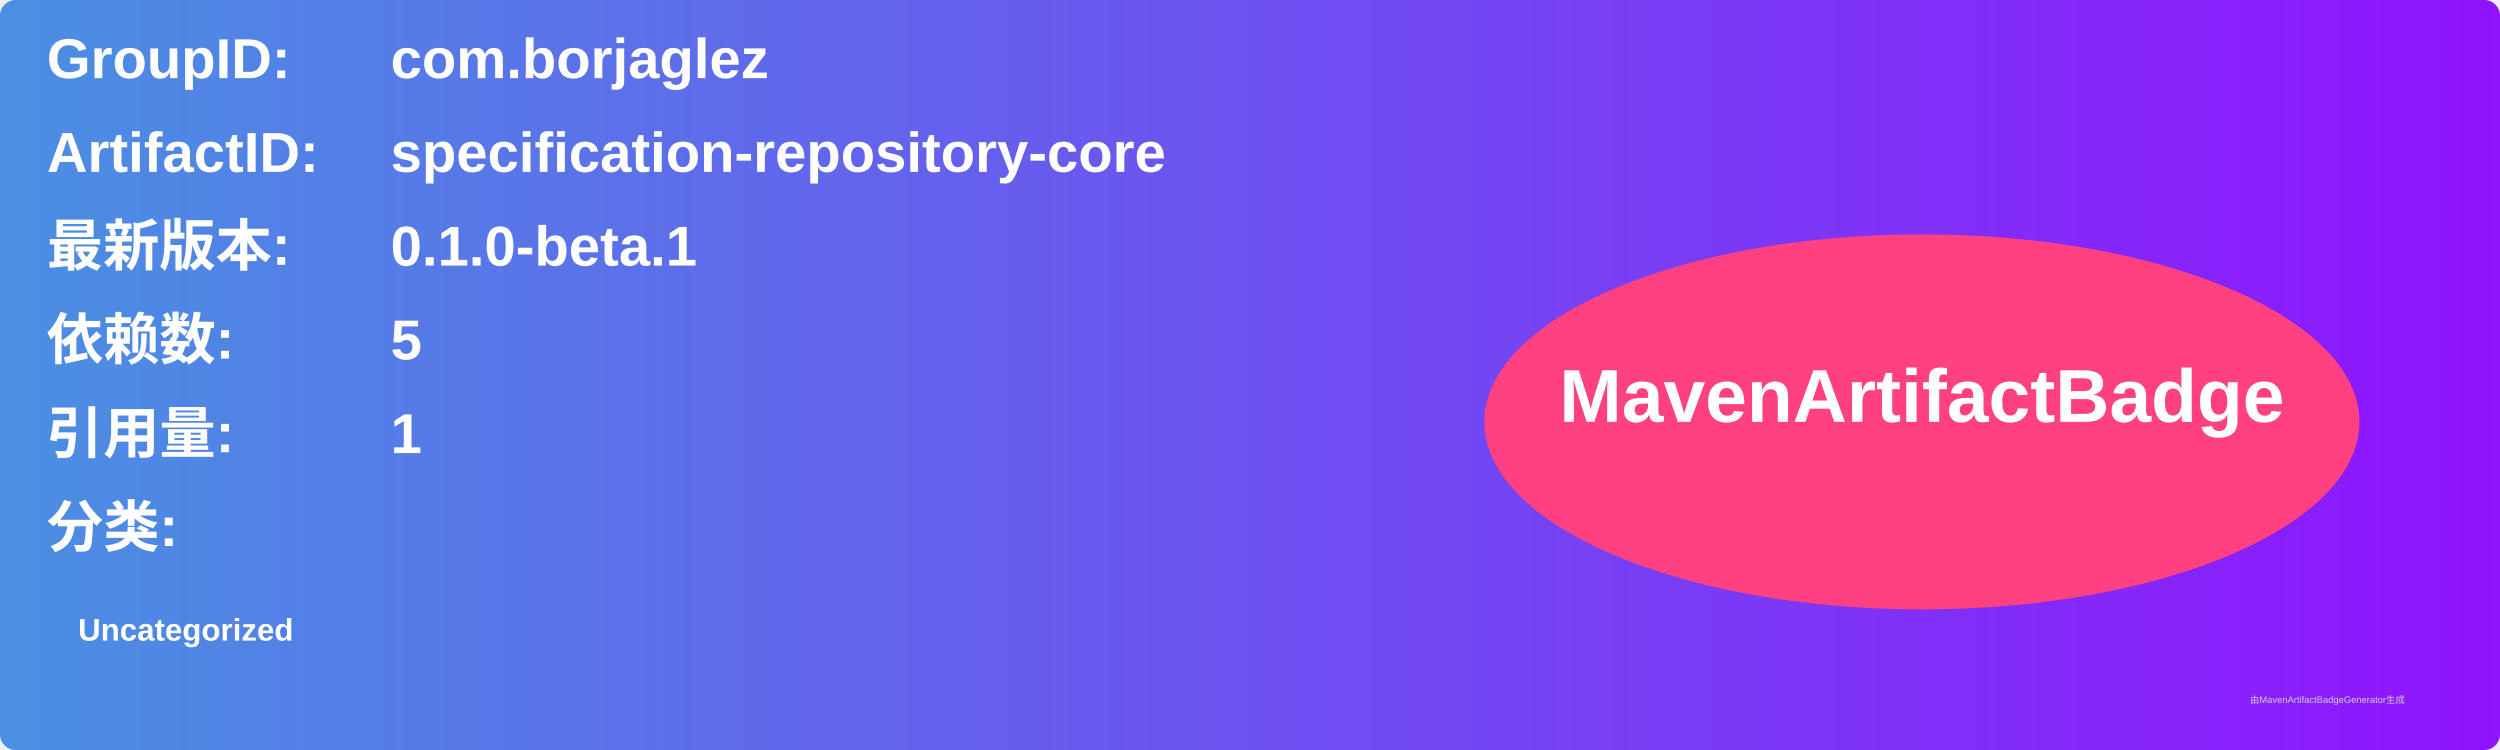
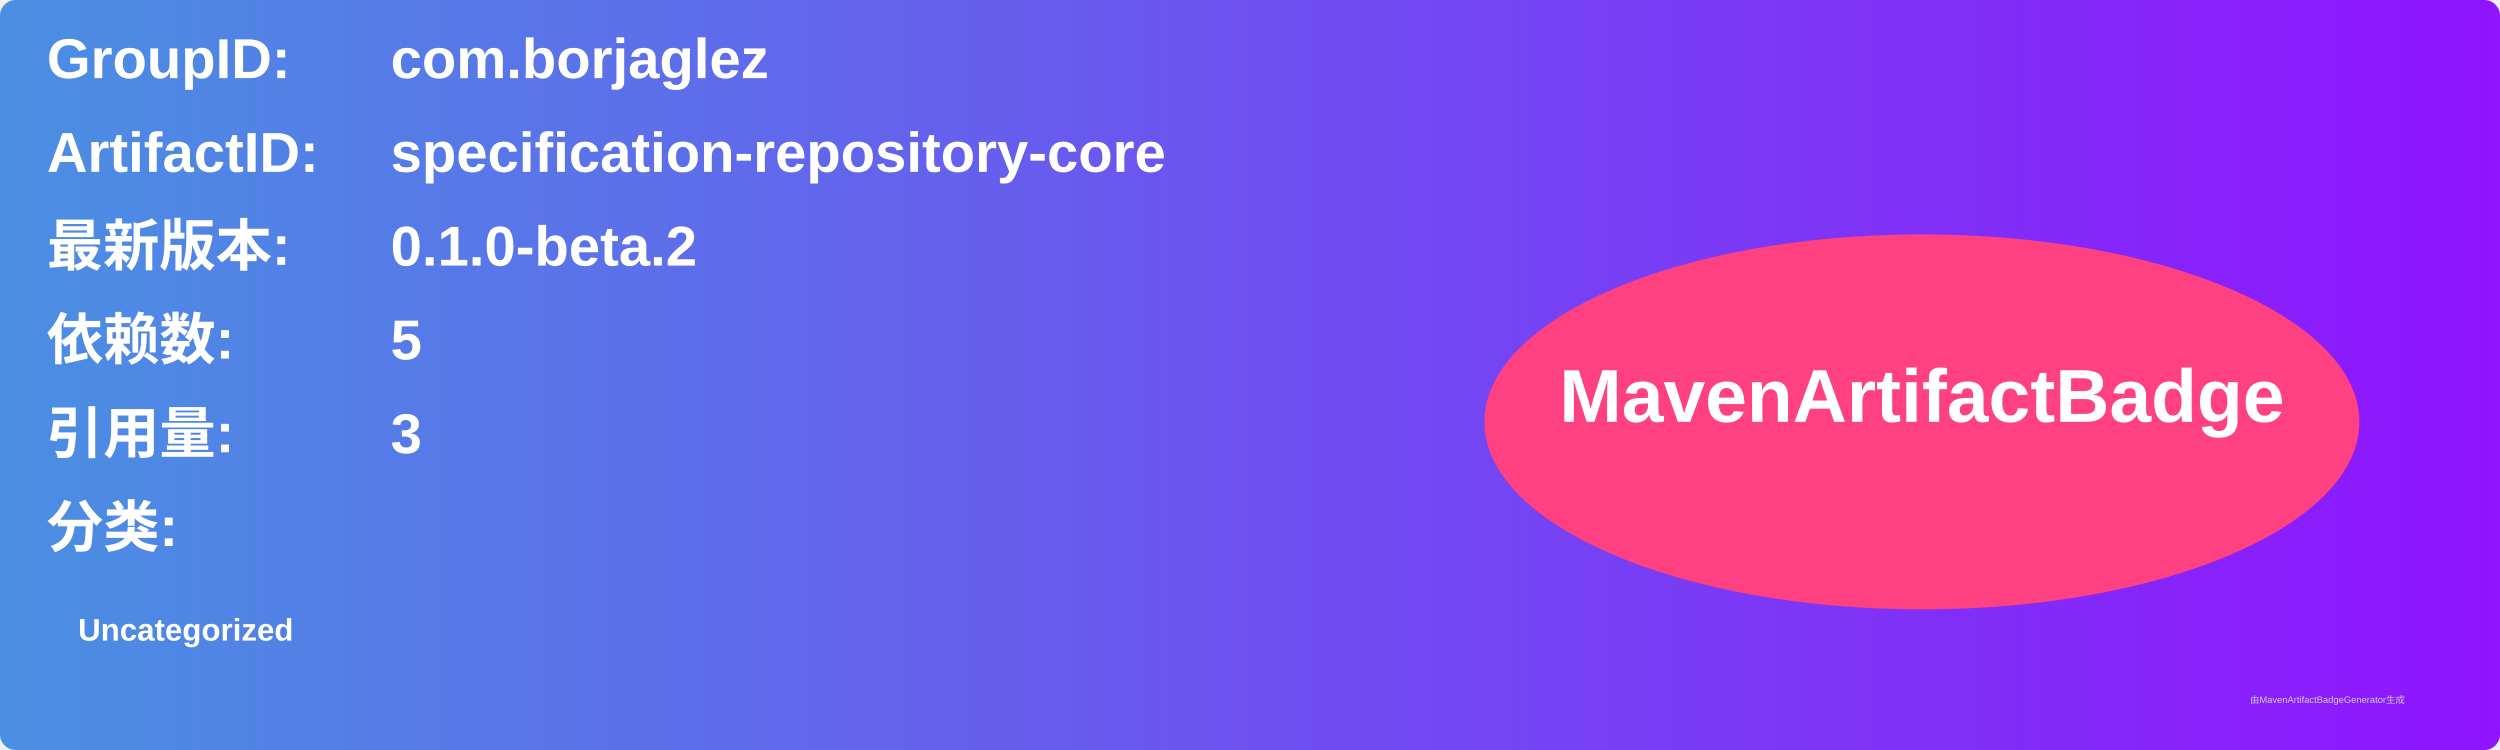
<svg xmlns="http://www.w3.org/2000/svg" width="800" height="240" viewBox="0 0 800 240">
  <linearGradient id="grad" x1="0%" y1="0%" x2="100%" y2="0%">
    <stop offset="0%" stop-color="#4a90e2" />
    <stop offset="100%" stop-color="#9013fe" />
  </linearGradient>
  <rect width="100%" height="100%" rx="5" ry="5" fill="url(#grad)" />
  <g transform="translate(15, 15)">
    <text x="0" y="10" font-family="Arial" font-size="18" fill="white" font-weight="bold" width="260">GroupID:</text>
    <text x="110" y="10" font-family="Arial" font-size="18" fill="white" font-weight="bold" width="460">com.borjaglez</text>
    <text x="0" y="40" font-family="Arial" font-size="18" fill="white" font-weight="bold" width="260">ArtifactID:</text>
    <text x="110" y="40" font-family="Arial" font-size="18" fill="white" font-weight="bold" width="460">specification-repository-core</text>
    <text x="0" y="70" font-family="Arial" font-size="18" fill="white" font-weight="bold">最新版本:</text>
    <text x="110" y="70" font-family="Arial" font-size="18" fill="white" font-weight="bold">
-       <tspan font-weight="bold">0.1.0-beta.1</tspan>
+       <tspan font-weight="bold">0.1.0-beta.2</tspan>
    </text>
    <text x="0" y="100" font-family="Arial" font-size="18" fill="white" font-weight="bold">依赖数: </text>
    <text x="110" y="100" font-family="Arial" font-size="18" fill="white">
      <tspan font-weight="bold">5</tspan>
    </text>
    <text x="0" y="130" font-family="Arial" font-size="18" fill="white" font-weight="bold">引用量: </text>
    <text x="110" y="130" font-family="Arial" font-size="18" fill="white">
-       <tspan font-weight="bold">1</tspan>
+       <tspan font-weight="bold">3</tspan>
    </text>
    <text x="0" y="160" font-family="Arial" font-size="18" fill="white" font-weight="bold">分类:</text>
    <text x="10" y="190" font-family="Arial" font-size="10" fill="white">
      <tspan font-weight="bold">Uncategorized</tspan>
    </text>
    <ellipse cx="600" cy="120" rx="140" ry="60" fill="#ff4081" />
    <text x="600" y="120" text-anchor="middle" font-family="Arial" font-size="24" fill="white" font-weight="bold">MavenArtifactBadge</text>
  </g>
  <text x="720" y="225" font-family="Arial" font-size="3" fill="#d0d0d0">由MavenArtifactBadgeGenerator生成</text>
</svg>
